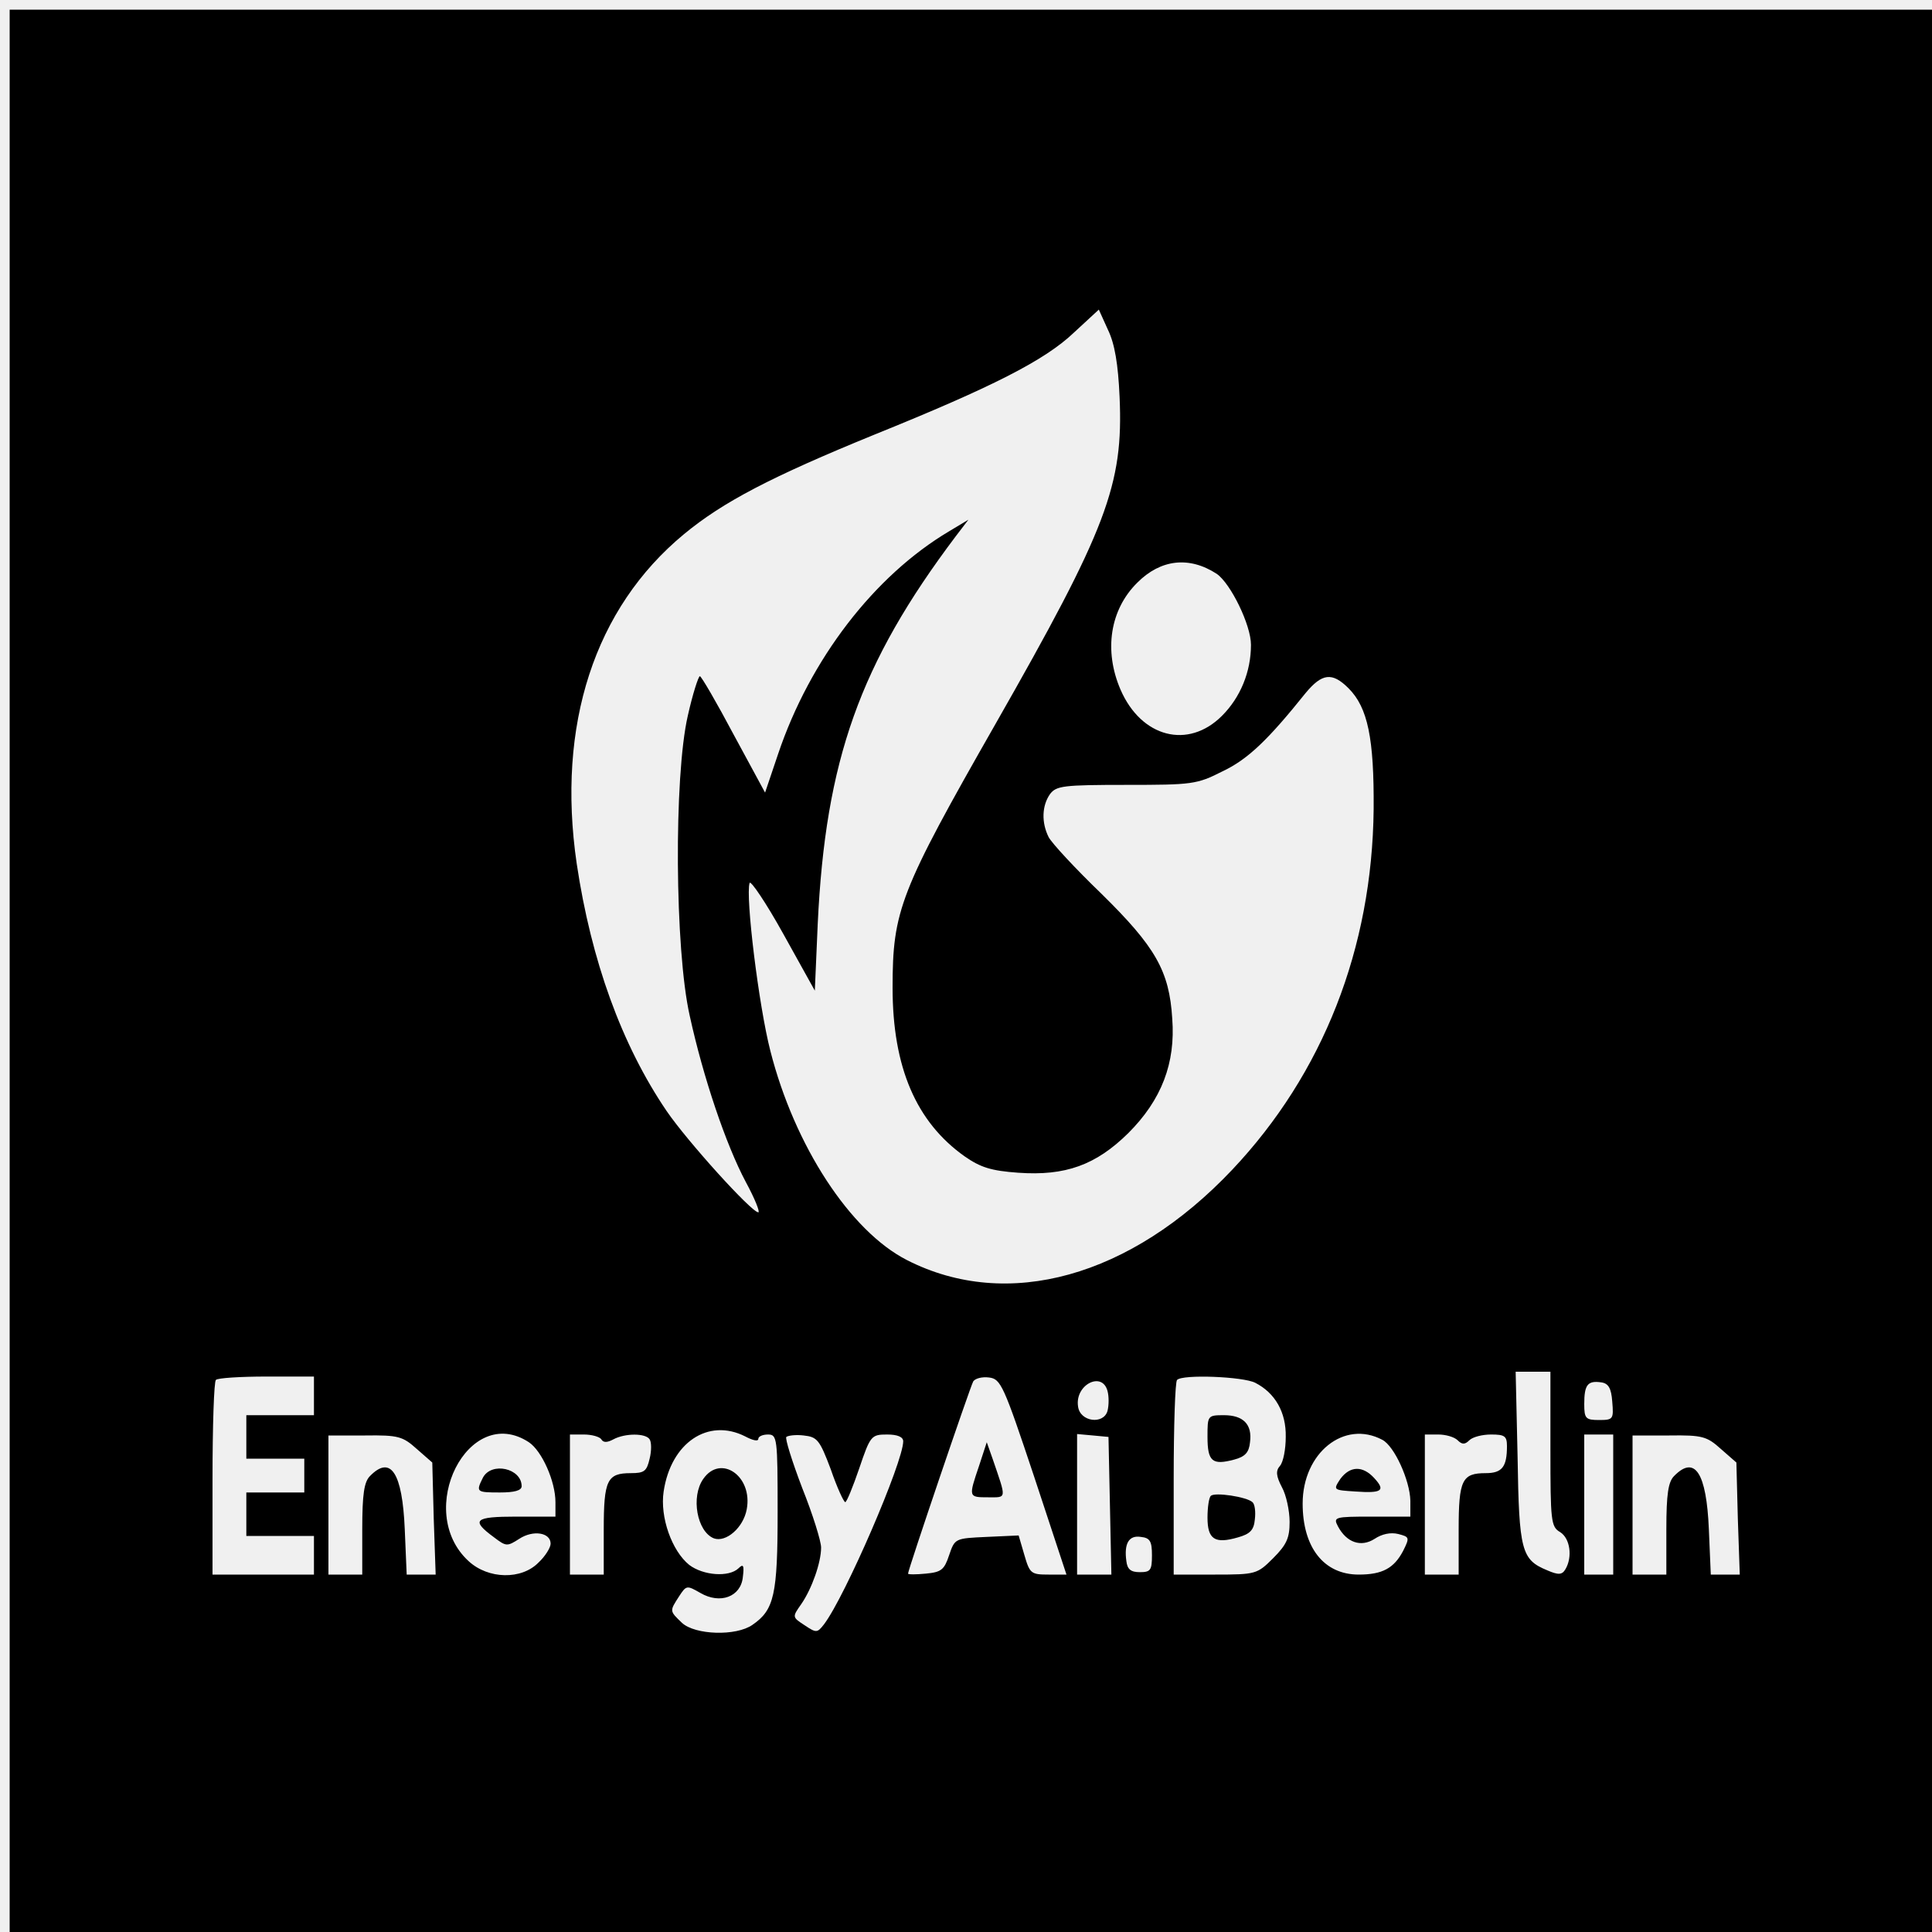
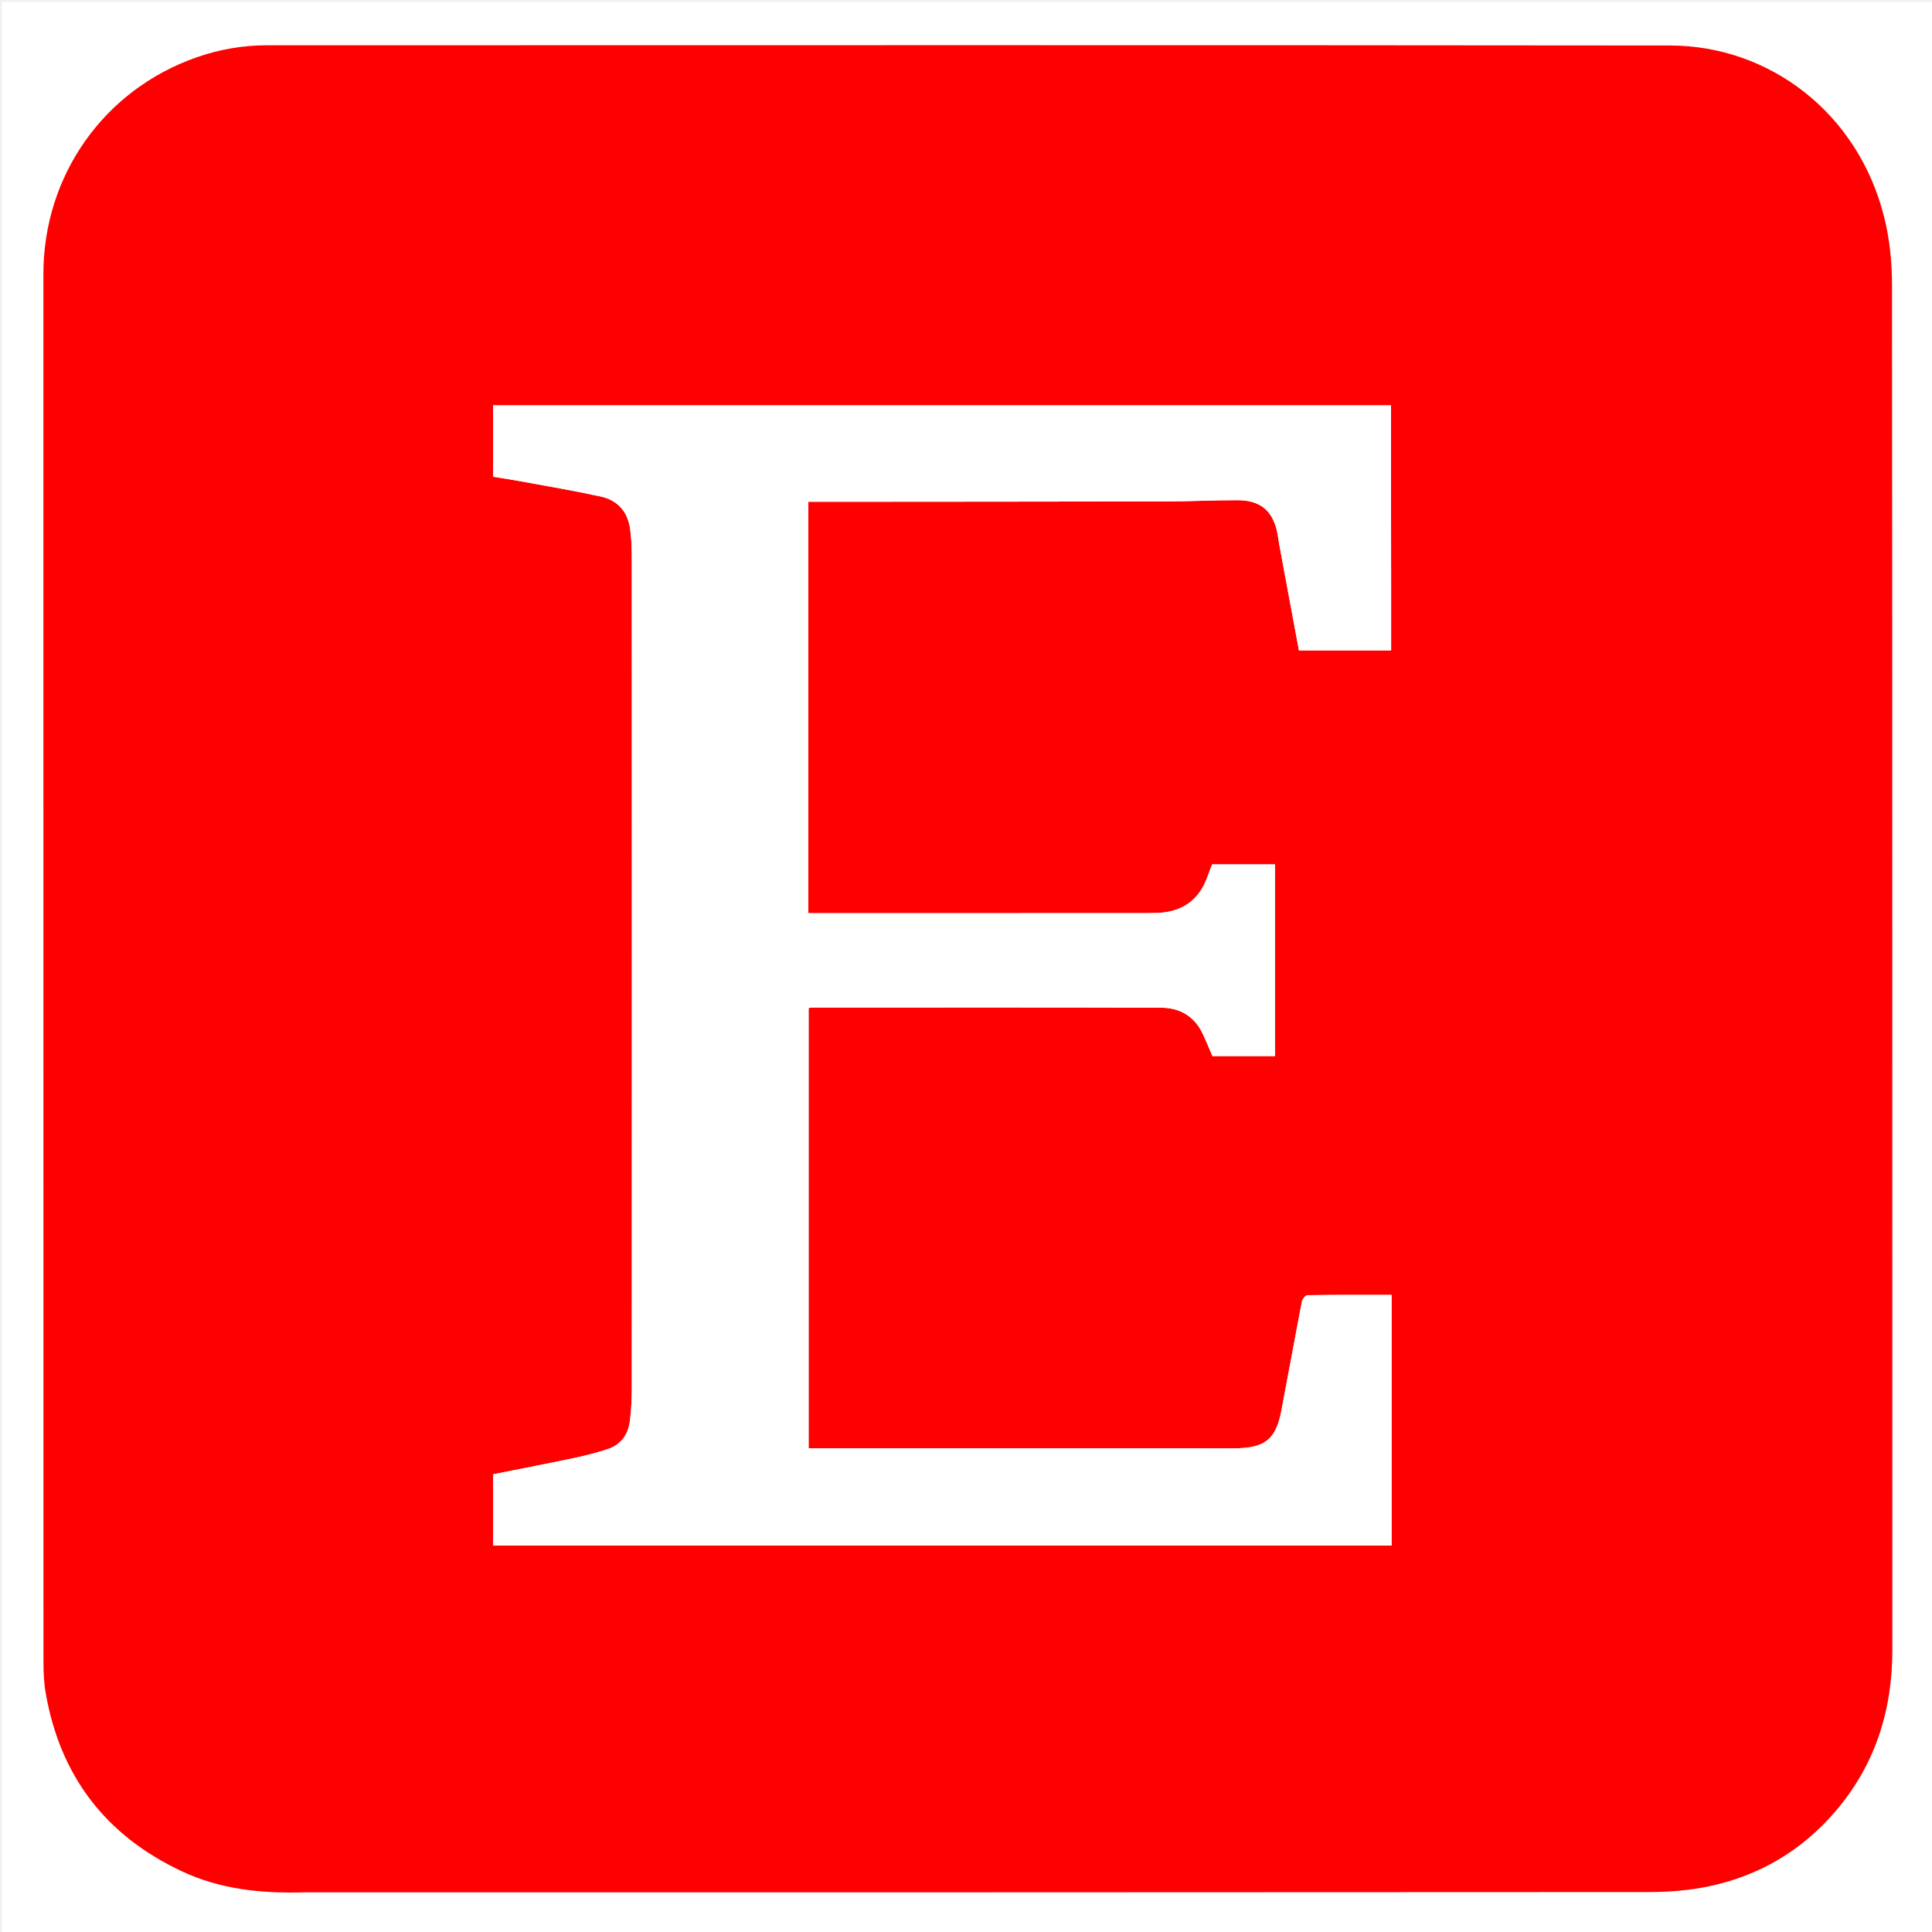
- <svg xmlns="http://www.w3.org/2000/svg" version="1.0" width="400pt" height="400pt" viewBox="0 0 400 400" preserveAspectRatio="xMidYMid meet">
-   <g transform="translate(0,400) scale(0.1,-0.1)" fill="#000000" stroke="none">
-     <path d="M20 1990 l0 -1990 1990 0 1990 0 0 1990 0 1990 -1990 0 -1990 0 0 -1990z m2298 1188 c8 -182 -26 -272 -257 -677 -198 -347 -213 -386 -213 -546 0 -165 49 -278 149 -349 33 -23 55 -30 111 -34 98 -7 161 16 228 82 69 69 98 145 91 237 -6 99 -35 149 -147 259 -54 52 -103 105 -109 117 -15 30 -14 65 3 89 13 17 27 19 158 19 136 0 146 1 199 28 53 25 95 66 172 162 34 41 55 44 89 10 40 -40 53 -104 52 -250 -3 -289 -105 -548 -293 -747 -210 -222 -465 -293 -673 -187 -118 60 -233 237 -283 433 -24 93 -52 321 -43 348 2 6 34 -41 70 -106 l65 -117 6 138 c16 339 87 539 286 803 l26 34 -40 -24 c-155 -92 -288 -265 -354 -461 l-27 -80 -65 120 c-35 66 -67 121 -70 121 -3 0 -15 -37 -25 -82 -29 -126 -27 -484 4 -621 28 -128 75 -267 116 -344 19 -35 30 -63 26 -63 -14 0 -147 147 -190 210 -93 137 -156 311 -186 512 -42 287 37 529 222 682 81 67 181 119 394 206 245 99 353 154 413 211 l52 48 19 -42 c14 -29 21 -71 24 -139z m201 -366 c29 -20 71 -106 71 -147 0 -56 -22 -109 -60 -147 -70 -70 -167 -45 -210 54 -35 81 -22 166 35 222 48 48 107 55 164 18z m691 -1812 c0 -149 1 -161 20 -172 21 -13 26 -52 11 -77 -7 -12 -15 -12 -38 -2 -53 22 -58 40 -61 234 l-4 177 36 0 36 0 0 -160z m-2560 110 l0 -40 -70 0 -70 0 0 -45 0 -45 60 0 60 0 0 -35 0 -35 -60 0 -60 0 0 -45 0 -45 70 0 70 0 0 -40 0 -40 -105 0 -105 0 0 198 c0 109 3 202 7 205 3 4 51 7 105 7 l98 0 0 -40z m1491 -167 l67 -203 -37 0 c-36 0 -39 2 -50 40 l-12 41 -66 -3 c-66 -3 -66 -3 -78 -38 -10 -30 -16 -35 -48 -38 -20 -2 -37 -2 -37 0 0 8 129 388 135 398 4 6 18 10 33 8 24 -3 30 -16 93 -205z m458 194 c41 -21 64 -61 63 -112 0 -25 -5 -52 -12 -60 -9 -10 -8 -21 4 -44 9 -16 16 -49 16 -72 0 -33 -6 -47 -34 -75 -33 -33 -36 -34 -120 -34 l-86 0 0 198 c0 109 3 202 7 205 11 12 137 7 162 -6z m-306 -17 c3 -11 3 -29 0 -41 -8 -29 -57 -23 -61 9 -7 45 50 74 61 32z m1045 -22 c3 -36 2 -38 -27 -38 -28 0 -31 3 -31 33 0 40 7 49 35 45 15 -2 21 -12 23 -40z m-1795 -72 c15 -8 27 -11 27 -5 0 5 9 9 20 9 19 0 20 -7 20 -160 0 -172 -7 -203 -52 -234 -34 -24 -119 -21 -146 4 -26 25 -26 24 -6 55 15 23 16 23 44 7 41 -24 84 -8 88 33 3 24 1 28 -9 18 -20 -19 -73 -15 -102 7 -36 29 -61 99 -53 152 15 101 92 153 169 114z m-680 -26 l32 -28 3 -116 4 -116 -30 0 -30 0 -4 94 c-5 117 -29 154 -72 110 -12 -12 -16 -37 -16 -110 l0 -94 -35 0 -35 0 0 144 0 144 76 0 c69 1 78 -2 107 -28z m232 14 c27 -18 55 -81 55 -124 l0 -30 -81 0 c-87 0 -95 -7 -46 -43 25 -19 27 -19 52 -3 29 19 65 13 65 -10 0 -8 -11 -26 -25 -39 -35 -36 -104 -35 -145 3 -113 104 0 328 125 246z m150 6 c4 -7 12 -7 25 0 24 13 67 13 75 0 4 -6 4 -24 0 -40 -6 -26 -11 -30 -39 -30 -49 0 -56 -14 -56 -117 l0 -93 -35 0 -35 0 0 145 0 145 29 0 c17 0 33 -5 36 -10z m475 -62 c13 -38 27 -68 30 -68 3 0 16 32 29 70 23 68 25 70 58 70 21 0 33 -5 33 -14 0 -43 -120 -321 -164 -379 -14 -18 -16 -18 -40 -2 -26 17 -26 17 -7 44 22 32 41 86 41 117 0 13 -17 68 -39 123 -21 55 -36 103 -33 106 4 3 20 5 36 3 28 -3 33 -9 56 -70z m578 -75 l3 -143 -36 0 -35 0 0 146 0 145 33 -3 32 -3 3 -142z m564 136 c25 -13 57 -84 58 -126 l0 -33 -80 0 c-77 0 -80 -1 -70 -20 18 -34 48 -44 76 -26 15 10 33 14 49 10 23 -6 24 -7 10 -35 -19 -36 -43 -49 -92 -49 -72 0 -116 56 -116 147 0 105 86 174 165 132z m156 -1 c9 -9 15 -9 24 0 7 7 27 12 45 12 28 0 33 -3 33 -24 0 -43 -10 -56 -44 -56 -49 0 -56 -14 -56 -117 l0 -93 -35 0 -35 0 0 145 0 145 28 0 c15 0 33 -5 40 -12z m322 -133 l0 -145 -30 0 -30 0 0 145 0 145 30 0 30 0 0 -145z m223 115 l32 -28 3 -116 4 -116 -30 0 -30 0 -4 94 c-5 117 -29 154 -72 110 -12 -12 -16 -37 -16 -110 l0 -94 -35 0 -35 0 0 144 0 144 76 0 c69 1 78 -2 107 -28z m-1178 -220 c0 -31 -3 -35 -25 -35 -19 0 -26 6 -28 23 -5 36 5 54 30 50 19 -2 23 -9 23 -38z" />
-     <path d="M2027 965 c-22 -65 -22 -65 19 -65 39 0 38 -5 9 80 l-12 34 -16 -49z" />
-     <path d="M2500 1025 c0 -51 10 -59 55 -47 23 6 31 15 33 36 5 37 -14 56 -54 56 -34 0 -34 -1 -34 -45z" />
-     <path d="M2507 903 c-4 -3 -7 -24 -7 -45 0 -45 15 -55 63 -41 25 7 33 15 35 37 2 16 0 32 -5 36 -12 11 -78 21 -86 13z" />
-     <path d="M1456 938 c-26 -37 -13 -109 22 -123 25 -9 61 22 68 60 13 69 -54 115 -90 63z" />
-     <path d="M1000 941 c-15 -30 -14 -31 35 -31 30 0 45 4 45 13 0 37 -62 51 -80 18z" />
-     <path d="M2775 938 c-15 -23 -15 -23 31 -26 56 -4 63 2 39 28 -24 26 -50 25 -70 -2z" />
-   </g>
+ <svg xmlns="http://www.w3.org/2000/svg" version="1.1" id="Layer_1" x="0px" y="0px" width="100%" viewBox="0 0 1024 1024" enable-background="new 0 0 1024 1024" xml:space="preserve">
+   <path fill="#FFFFFF" opacity="1" stroke="none" d=" M568,1025   C378.667,1025 189.833,1025 1,1025   C1,683.667 1,342.333 1,1   C342.333,1 683.667,1 1025,1   C1025,342.333 1025,683.667 1025,1025   C872.833,1025 720.667,1025 568,1025  M161.5,1002.98   C399.138,1002.971 636.775,1003 874.413,1002.828   C884.813,1002.821 895.409,1001.939 905.572,999.823   C932.346,994.25 954.936,980.914 972.781,960.094   C993.869,935.489 1002.992,906.608 1002.985,874.415   C1002.928,633.111 1003.019,391.807 1002.8,150.504   C1002.789,138.817 1001.545,126.824 998.75,115.498   C984.909,59.41 937.338,24.184 885.263,24.125   C637.294,23.845 389.324,23.996 141.354,24.008   C128.642,24.009 116.222,26.202 104.277,30.368   C55.091,47.524 23.009,92.965 23.005,145.28   C22.988,390.417 22.992,635.553 23.047,880.69   C23.049,886.165 23.262,891.722 24.187,897.102   C31.775,941.209 55.893,972.836 96.43,991.841   C116.754,1001.369 138.386,1003.623 161.5,1002.98  z" />
+   <path fill="#FF0000" opacity="1" stroke="none" d=" M161,1002.979   C138.386,1003.623 116.754,1001.369 96.43,991.841   C55.893,972.836 31.775,941.209 24.187,897.102   C23.262,891.722 23.049,886.165 23.047,880.69   C22.992,635.553 22.988,390.417 23.005,145.28   C23.009,92.965 55.091,47.524 104.277,30.368   C116.222,26.202 128.642,24.009 141.354,24.008   C389.324,23.996 637.294,23.845 885.263,24.125   C937.338,24.184 984.909,59.41 998.75,115.498   C1001.545,126.824 1002.789,138.817 1002.8,150.504   C1003.019,391.807 1002.928,633.111 1002.985,874.415   C1002.992,906.608 993.869,935.489 972.781,960.094   C954.936,980.914 932.346,994.25 905.572,999.823   C895.409,1001.939 884.813,1002.821 874.413,1002.828   C636.775,1003 399.138,1002.971 161,1002.979  M737.278,272.5   C737.278,253.255 737.278,234.01 737.278,214.857   C578.727,214.857 420.134,214.857 261.354,214.857   C261.354,227.578 261.354,240.012 261.354,252.683   C266.196,253.473 270.919,254.158 275.608,255.024   C289.918,257.668 304.282,260.075 318.492,263.183   C327.187,265.085 332.603,271.034 333.922,279.979   C334.649,284.901 334.863,289.937 334.865,294.922   C334.913,442.243 334.914,589.564 334.869,736.886   C334.867,742.037 334.512,747.208 333.975,752.334   C333.186,759.857 329.515,765.608 322.138,768.048   C316.048,770.061 309.78,771.625 303.5,772.952   C289.473,775.916 275.389,778.607 261.398,781.394   C261.398,794.225 261.398,806.666 261.398,819.201   C420.344,819.201 579.052,819.201 737.581,819.201   C737.581,774.878 737.581,730.803 737.581,686.323   C722.639,686.323 707.839,686.253 693.044,686.472   C691.998,686.488 690.308,688.497 690.055,689.8   C686.304,709.135 682.82,728.521 679.116,747.865   C676.305,762.547 670.647,767.244 655.854,767.621   C654.688,767.651 653.521,767.663 652.354,767.662   C580.027,767.646 507.7,767.627 435.373,767.609   C433.255,767.608 431.137,767.609 428.581,767.609   C428.581,689.533 428.581,611.972 428.581,534.321   C429.07,534.214 429.536,534.022 430.001,534.022   C491.83,534.009 553.658,533.919 615.486,534.103   C625.271,534.133 633.062,538.609 637.423,547.846   C639.297,551.815 640.956,555.885 642.647,559.759   C653.755,559.759 664.695,559.759 675.754,559.759   C675.754,525.788 675.754,492.057 675.754,458.164   C664.542,458.164 653.587,458.164 642.487,458.164   C641.721,460.13 640.878,462.074 640.199,464.075   C635.688,477.351 626.232,483.677 612.423,483.92   C609.924,483.964 607.424,483.995 604.925,483.995   C547.93,483.999 490.934,483.999 433.939,484   C432.159,484 430.379,484 428.432,484   C428.432,411.079 428.432,338.685 428.432,265.952   C430.847,265.952 432.985,265.954 435.124,265.952   C496.286,265.903 557.448,265.893 618.609,265.77   C631.102,265.745 643.596,265.064 656.088,265.113   C667.581,265.158 674.014,270.28 676.674,280.793   C677.322,283.356 677.549,286.023 678.033,288.631   C681.518,307.427 685.019,326.22 688.462,344.733   C705.658,344.733 721.735,344.733 737.324,344.733   C737.324,332.611 737.33,320.804 737.322,308.997   C737.315,297.165 737.294,285.332 737.278,272.5  z" />
+   <path fill="#FFFFFF" opacity="1" stroke="none" d=" M737.279,273   C737.294,285.332 737.315,297.165 737.322,308.997   C737.33,320.804 737.324,332.611 737.324,344.733   C721.735,344.733 705.658,344.733 688.462,344.733   C685.019,326.22 681.518,307.427 678.033,288.631   C677.549,286.023 677.322,283.356 676.674,280.793   C674.014,270.28 667.581,265.158 656.088,265.113   C643.596,265.064 631.102,265.745 618.609,265.77   C557.448,265.893 496.286,265.903 435.124,265.952   C432.985,265.954 430.847,265.952 428.432,265.952   C428.432,338.685 428.432,411.079 428.432,484   C430.379,484 432.159,484 433.939,484   C490.934,483.999 547.93,483.999 604.925,483.995   C607.424,483.995 609.924,483.964 612.423,483.92   C626.232,483.677 635.688,477.351 640.199,464.075   C640.878,462.074 641.721,460.13 642.487,458.164   C653.587,458.164 664.542,458.164 675.754,458.164   C675.754,492.057 675.754,525.788 675.754,559.759   C664.695,559.759 653.755,559.759 642.647,559.759   C640.956,555.885 639.297,551.815 637.423,547.846   C633.062,538.609 625.271,534.133 615.486,534.103   C553.658,533.919 491.83,534.009 430.001,534.022   C429.536,534.022 429.07,534.214 428.581,534.321   C428.581,611.972 428.581,689.533 428.581,767.609   C431.137,767.609 433.255,767.608 435.373,767.609   C507.7,767.627 580.027,767.646 652.354,767.662   C653.521,767.663 654.688,767.651 655.854,767.621   C670.647,767.244 676.305,762.547 679.116,747.865   C682.82,728.521 686.304,709.135 690.055,689.8   C690.308,688.497 691.998,686.488 693.044,686.472   C707.839,686.253 722.639,686.323 737.581,686.323   C737.581,730.803 737.581,774.878 737.581,819.201   C579.052,819.201 420.344,819.201 261.398,819.201   C261.398,806.666 261.398,794.225 261.398,781.394   C275.389,778.607 289.473,775.916 303.5,772.952   C309.78,771.625 316.048,770.061 322.138,768.048   C329.515,765.608 333.186,759.857 333.975,752.334   C334.512,747.208 334.867,742.037 334.869,736.886   C334.914,589.564 334.913,442.243 334.865,294.922   C334.863,289.937 334.649,284.901 333.922,279.979   C332.603,271.034 327.187,265.085 318.492,263.183   C304.282,260.075 289.918,257.668 275.608,255.024   C270.919,254.158 266.196,253.473 261.354,252.683   C261.354,240.012 261.354,227.578 261.354,214.857   C420.134,214.857 578.727,214.857 737.278,214.857   C737.278,234.01 737.278,253.255 737.279,273  z" />
</svg>
